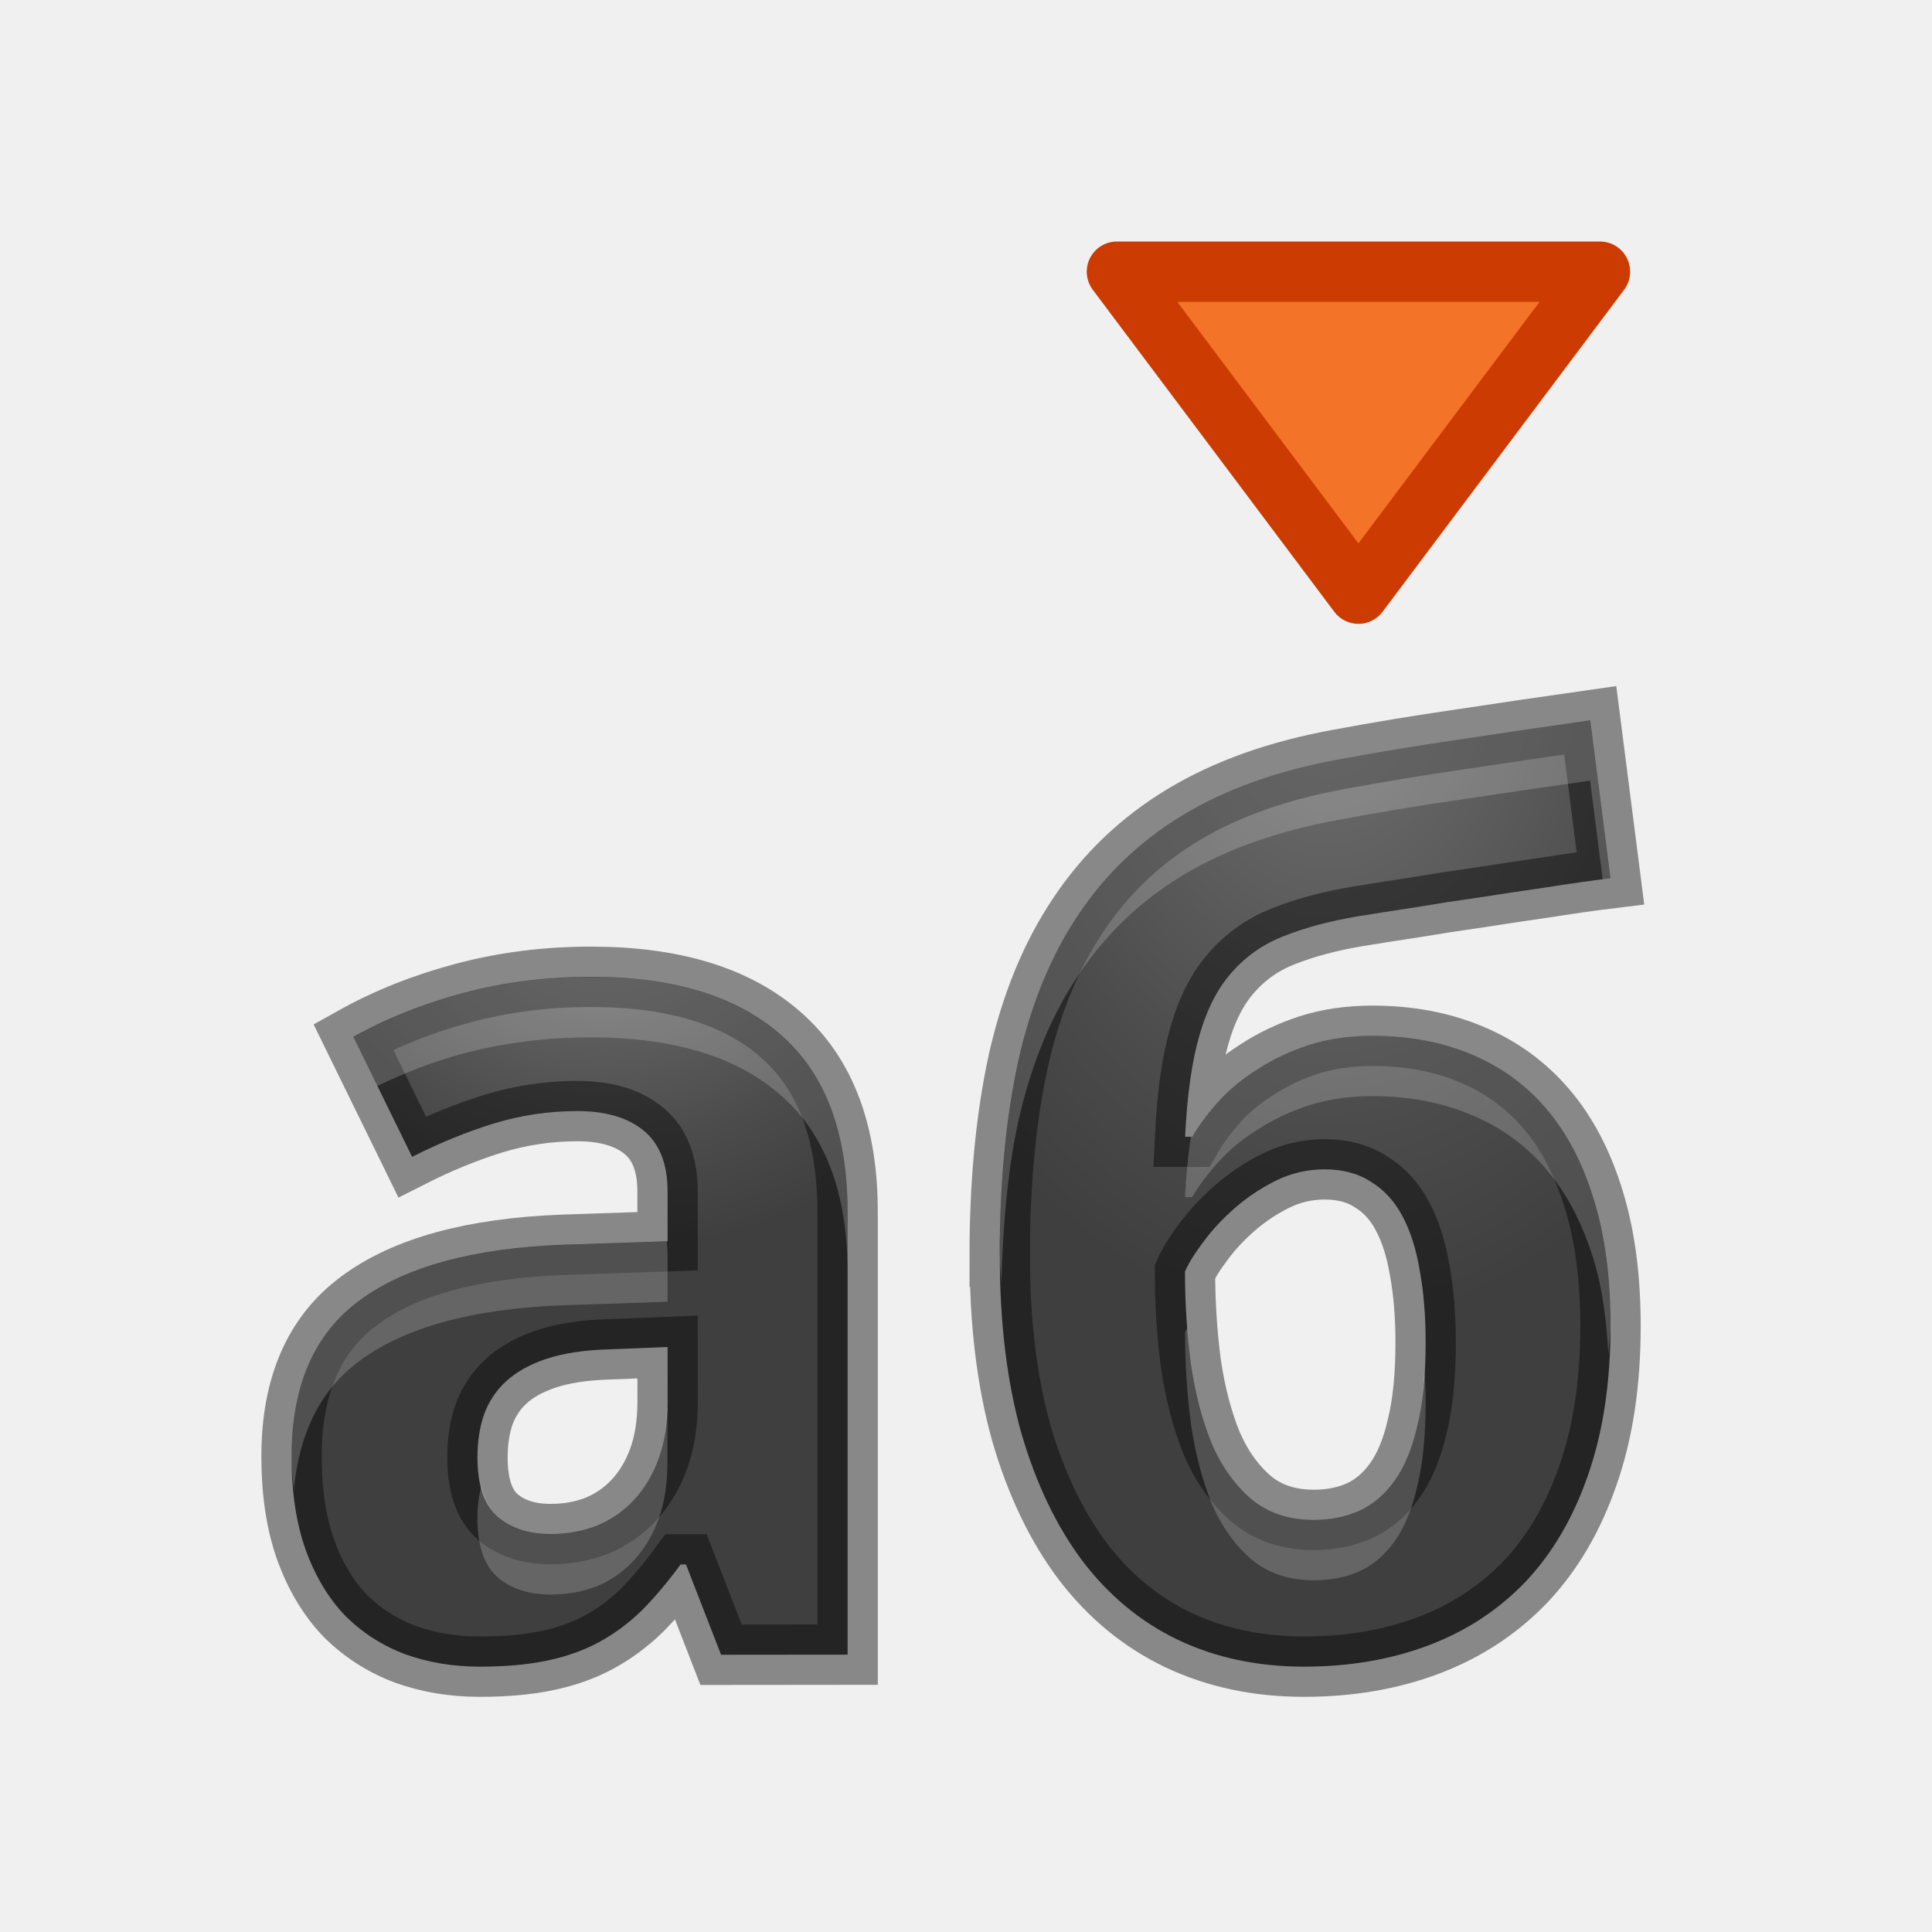
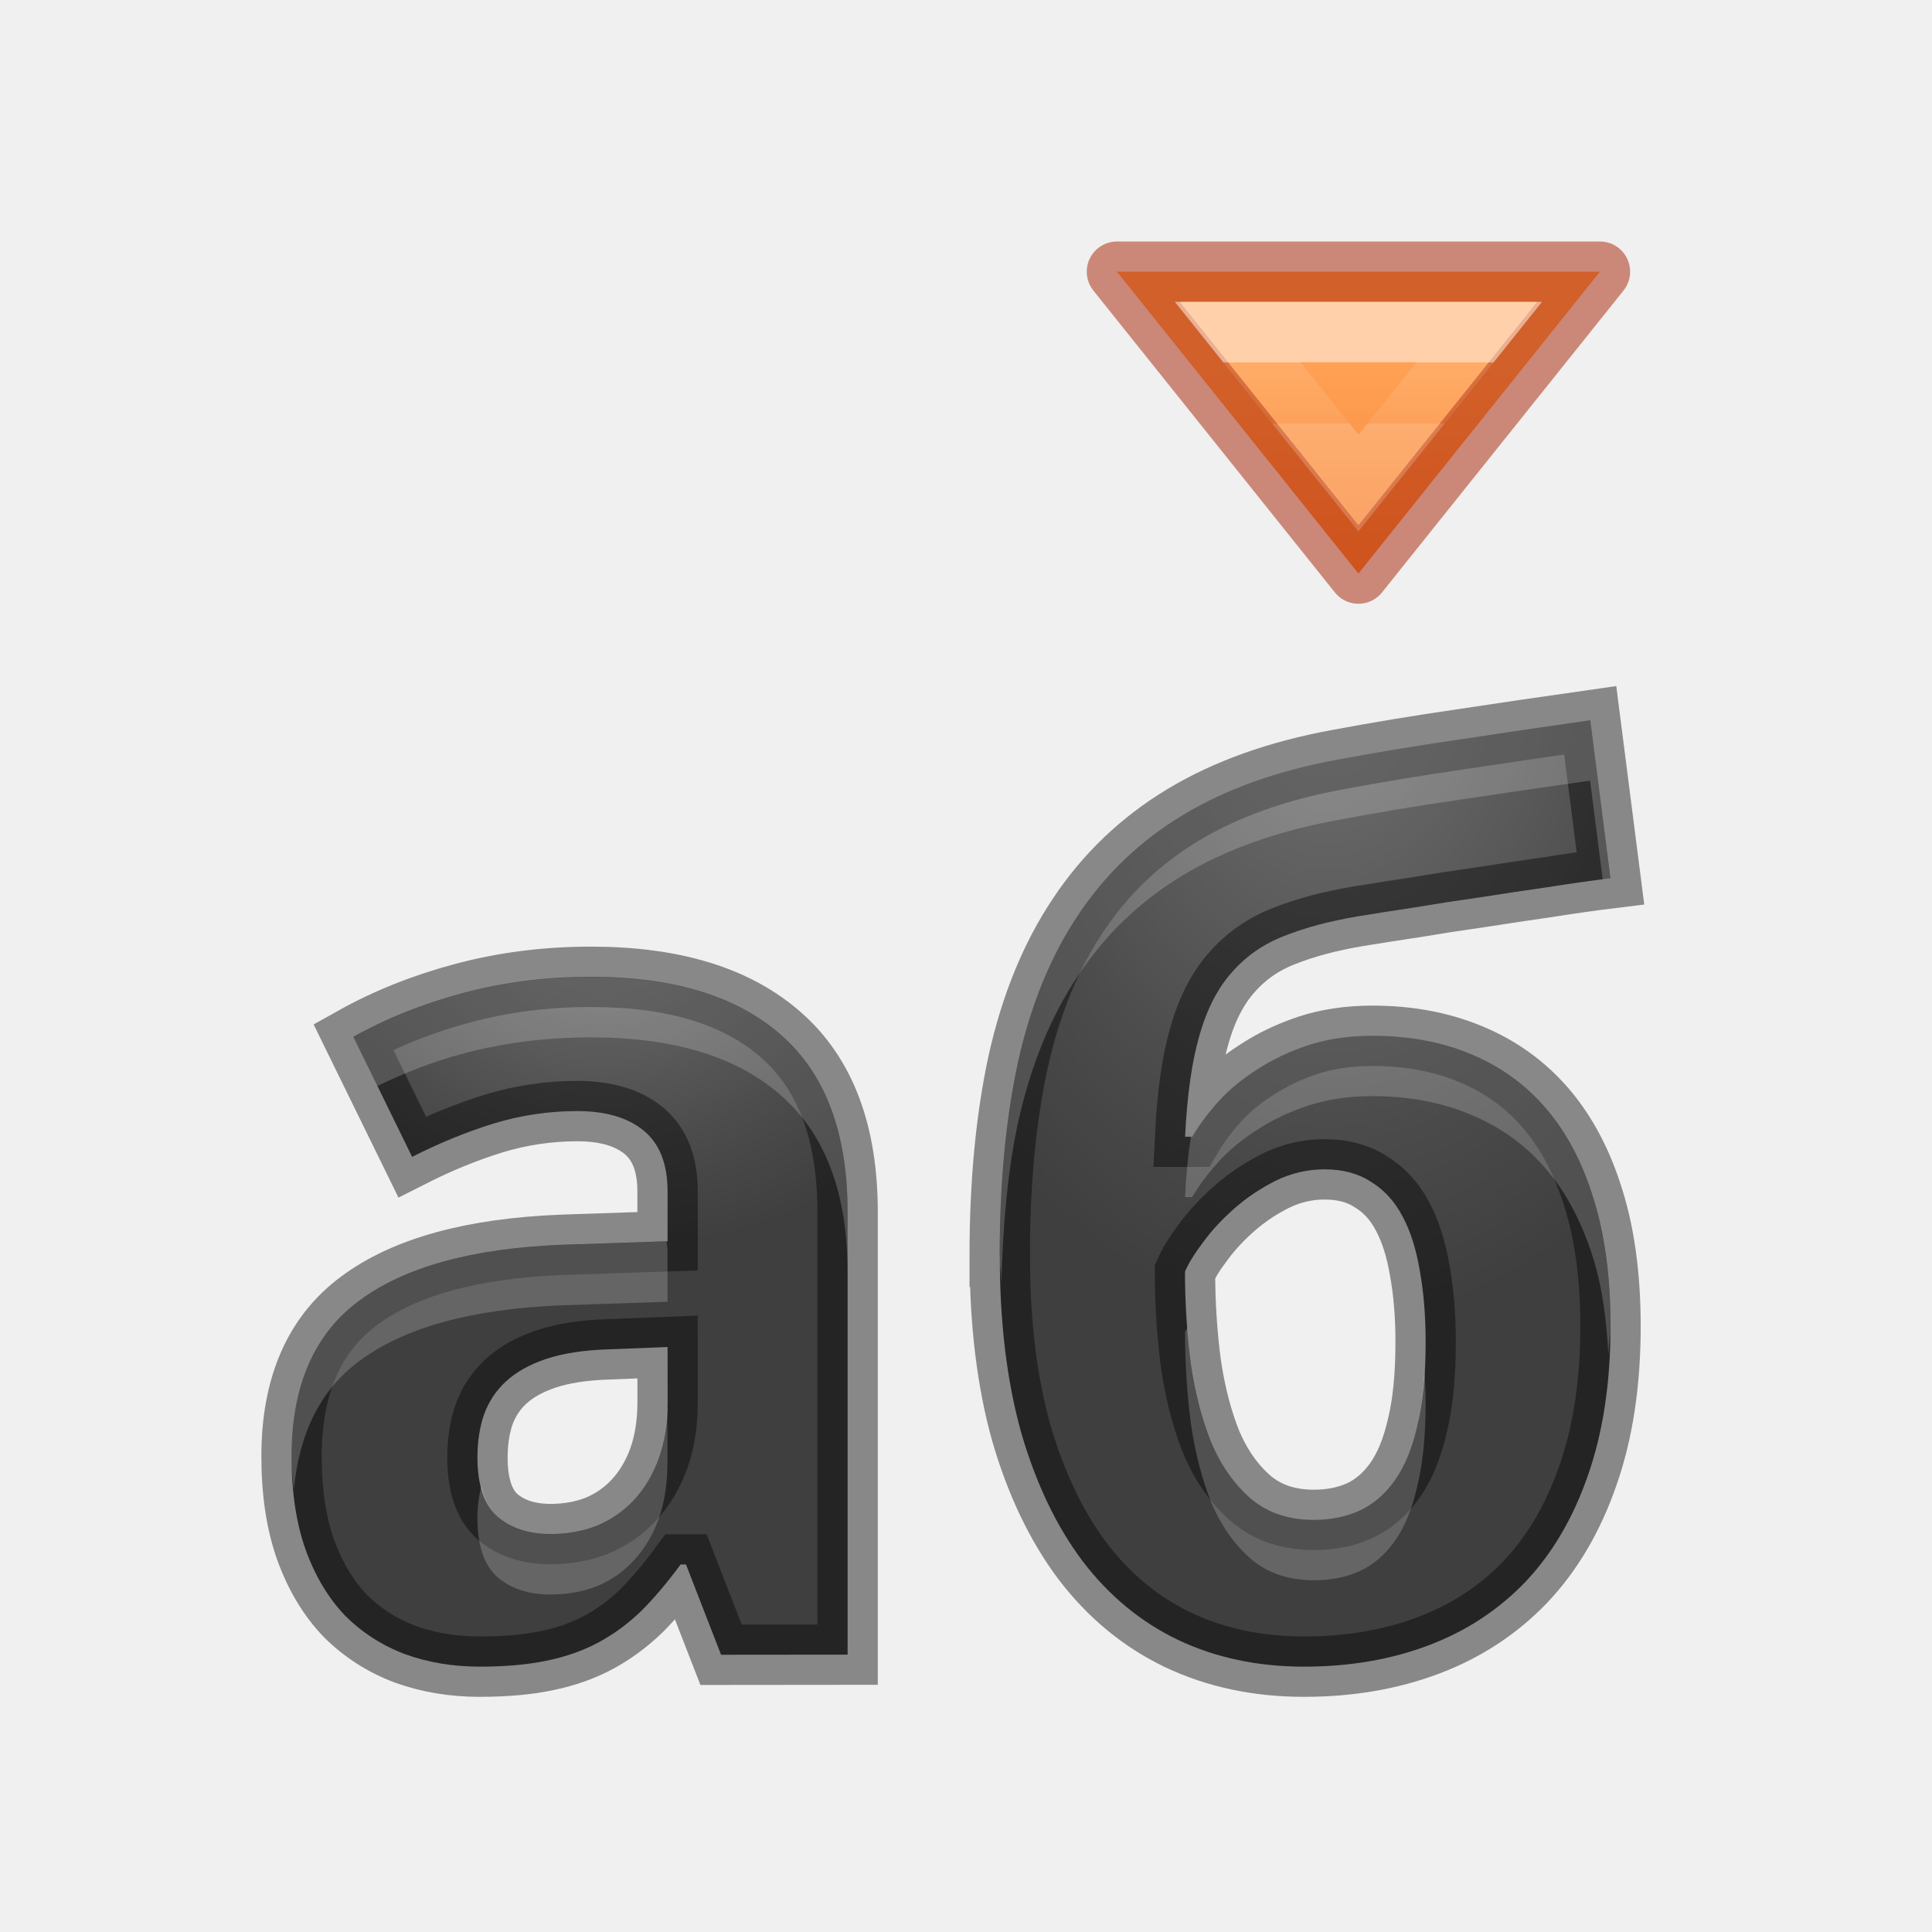
<svg xmlns="http://www.w3.org/2000/svg" xmlns:xlink="http://www.w3.org/1999/xlink" height="32" width="32">
-   <radialGradient id="a" cx="22" cy="14.11" fx="22" fy="14.11" gradientTransform="matrix(-1.581752 .0000001 -.00000013 -2.174909 56.79855 41.68715)" gradientUnits="userSpaceOnUse" r="5.058" xlink:href="#c" />
-   <radialGradient id="b" cx="10" cy="16.336" fx="10" fy="16.336" gradientTransform="matrix(-1.520071 -.0000001 .00000007 -1.240385 25.2007 35.26272)" gradientUnits="userSpaceOnUse" r="4.605" xlink:href="#c" />
-   <radialGradient id="c" cx="12.204" cy="3.051" gradientTransform="matrix(-1.209399 -.03510001 .0466282 -1.499796 26.82067 11.52318)" gradientUnits="userSpaceOnUse" r="9.137">
+   <linearGradient id="a" gradientTransform="matrix(.4054051 0 0 .5135135 7.7823 2.68467)" gradientUnits="userSpaceOnUse" x1="36.335" x2="36.335" y1="6.474" y2="8.421">
+     <stop offset="0" stop-color="#fff" />
+     <stop offset="0" stop-color="#fff" stop-opacity=".235" />
+     <stop offset="1" stop-color="#fff" stop-opacity=".157" />
+     <stop offset="1" stop-color="#fff" stop-opacity=".392" />
+   </linearGradient>
+   <linearGradient id="b" gradientUnits="userSpaceOnUse" x1="18.707" x2="18.707" y1="6" y2="12">
+     <stop offset="0" stop-color="#ffa154" />
+     <stop offset="1" stop-color="#f37329" />
+   </linearGradient>
+   <radialGradient id="c" cx="22" cy="14.11" fx="22" fy="14.11" gradientTransform="matrix(-1.581752 .0000001 -.00000013 -2.174909 56.79855 41.68715)" gradientUnits="userSpaceOnUse" r="5.058" xlink:href="#e" />
+   <radialGradient id="d" cx="10" cy="16.336" fx="10" fy="16.336" gradientTransform="matrix(-1.520071 -.0000001 .00000007 -1.240385 25.2007 35.26272)" gradientUnits="userSpaceOnUse" r="4.605" xlink:href="#e" />
+   <radialGradient id="e" cx="12.204" cy="3.051" gradientTransform="matrix(-1.209399 -.03510001 .0466282 -1.499796 26.82067 11.52318)" gradientUnits="userSpaceOnUse" r="9.137">
    <stop offset="0" stop-color="#737373" />
    <stop offset=".262" stop-color="#636363" />
    <stop offset=".705" stop-color="#4b4b4b" />
    <stop offset="1" stop-color="#3f3f3f" />
  </radialGradient>
-   <path d="m22.5 9.833-4-5.333h8z" fill="#f37329" stroke="#cc3b02" stroke-linecap="round" stroke-linejoin="round" />
-   <path d="m11.943 27.408-.581-1.496h-.089q-.325.443-.649.768-.325.315-.708.522-.384.207-.866.305-.472.098-1.102.098-.669 0-1.24-.207-.571-.216-.994-.64-.413-.433-.649-1.082-.236-.659-.236-1.555 0-1.751 1.122-2.578 1.122-.836 3.355-.925l1.751-.059v-.827q0-.679-.394-1.004-.394-.325-1.102-.325-.708 0-1.387.207-.669.207-1.348.551l-.974-1.988q.827-.462 1.83-.728 1.004-.266 2.106-.266 2.057 0 3.149.964 1.102.964 1.102 2.932v7.331zm-.886-5.097-.994.039q-.6.02-1.014.157-.413.138-.669.374-.246.226-.364.551-.108.315-.108.708 0 .689.335.984.335.285.876.285.413 0 .768-.138.354-.148.61-.423.266-.285.413-.689.148-.413.148-.945z" fill="url(#b)" stroke="#000" stroke-opacity=".431" />
-   <path d="m16.558 20.815q0-1.82.305-3.227.315-1.417.994-2.43.679-1.023 1.742-1.663 1.063-.64 2.568-.915 1.004-.187 2.027-.335 1.033-.157 2.145-.315l.335 2.617q-.482.059-1.043.148-.551.079-1.112.167-.561.079-1.082.167-.522.079-.945.148-.699.118-1.22.325-.512.197-.866.6-.354.394-.541 1.053-.187.649-.236 1.673h.118q.167-.285.433-.581.266-.295.64-.531.374-.246.846-.403.482-.157 1.063-.157.905 0 1.633.305.738.305 1.25.905.512.6.787 1.505.276.895.276 2.096 0 1.407-.374 2.47-.364 1.053-1.033 1.761-.669.699-1.604 1.053-.935.354-2.066.354-1.151 0-2.086-.443-.925-.443-1.584-1.309-.649-.866-1.014-2.125-.354-1.269-.354-2.913zm5.205 4.359q.413 0 .748-.148.344-.157.59-.502.246-.344.374-.905.138-.561.138-1.387 0-.659-.098-1.191-.089-.531-.285-.895-.197-.374-.522-.571-.315-.207-.768-.207-.423 0-.807.187-.374.187-.679.453-.305.266-.522.561-.216.285-.305.492 0 .777.098 1.525.108.738.344 1.319.246.571.659.925.413.344 1.033.344z" fill="url(#a)" stroke="#000" stroke-opacity=".431" />
+   <path d="m11.943 27.408-.581-1.496h-.089q-.325.443-.649.768-.325.315-.708.522-.384.207-.866.305-.472.098-1.102.098-.669 0-1.24-.207-.571-.216-.994-.64-.413-.433-.649-1.082-.236-.659-.236-1.555 0-1.751 1.122-2.578 1.122-.836 3.355-.925l1.751-.059v-.827q0-.679-.394-1.004-.394-.325-1.102-.325-.708 0-1.387.207-.669.207-1.348.551l-.974-1.988q.827-.462 1.83-.728 1.004-.266 2.106-.266 2.057 0 3.149.964 1.102.964 1.102 2.932v7.331zm-.886-5.097-.994.039q-.6.02-1.014.157-.413.138-.669.374-.246.226-.364.551-.108.315-.108.708 0 .689.335.984.335.285.876.285.413 0 .768-.138.354-.148.61-.423.266-.285.413-.689.148-.413.148-.945z" fill="url(#d)" stroke="#000" stroke-opacity=".431" />
+   <path d="m16.558 20.815q0-1.82.305-3.227.315-1.417.994-2.43.679-1.023 1.742-1.663 1.063-.64 2.568-.915 1.004-.187 2.027-.335 1.033-.157 2.145-.315l.335 2.617q-.482.059-1.043.148-.551.079-1.112.167-.561.079-1.082.167-.522.079-.945.148-.699.118-1.22.325-.512.197-.866.6-.354.394-.541 1.053-.187.649-.236 1.673h.118q.167-.285.433-.581.266-.295.64-.531.374-.246.846-.403.482-.157 1.063-.157.905 0 1.633.305.738.305 1.25.905.512.6.787 1.505.276.895.276 2.096 0 1.407-.374 2.47-.364 1.053-1.033 1.761-.669.699-1.604 1.053-.935.354-2.066.354-1.151 0-2.086-.443-.925-.443-1.584-1.309-.649-.866-1.014-2.125-.354-1.269-.354-2.913zm5.205 4.359q.413 0 .748-.148.344-.157.59-.502.246-.344.374-.905.138-.561.138-1.387 0-.659-.098-1.191-.089-.531-.285-.895-.197-.374-.522-.571-.315-.207-.768-.207-.423 0-.807.187-.374.187-.679.453-.305.266-.522.561-.216.285-.305.492 0 .777.098 1.525.108.738.344 1.319.246.571.659.925.413.344 1.033.344z" fill="url(#c)" stroke="#000" stroke-opacity=".431" />
  <path d="m26.338 11.93c-.741.105-1.456.209-2.145.314-.682.098-1.358.211-2.027.336-1.004.184-1.86.488-2.568.914-.708.426-1.288.982-1.74 1.664-.453.676-.784 1.485-.994 2.43-.203.938-.305 2.015-.305 3.229 0 .155.021.289.025.439.028-.978.109-1.883.279-2.668.21-.945.542-1.754.994-2.43.453-.682 1.032-1.238 1.74-1.664.708-.426 1.565-.73 2.568-.914.669-.125 1.345-.238 2.027-.336.689-.105 1.403-.209 2.145-.314l.209 1.635c.04-.005.088-.013.127-.018zm-16.549 4.252c-.735 0-1.438.089-2.107.266-.669.177-1.279.418-1.83.727l.398.812c.446-.214.915-.402 1.432-.539.669-.177 1.373-.266 2.107-.266 1.371 0 2.42.32 3.148.963.735.643 1.102 1.622 1.102 2.934v-1c0-1.312-.367-2.291-1.102-2.934-.728-.643-1.777-.963-3.148-.963zm12.937.973c-.387 0-.741.053-1.062.158-.315.105-.596.24-.846.404-.249.157-.462.334-.639.531-.177.197-.322.39-.434.58h-.021c-.045.299-.078.627-.096 1h.117c.112-.19.256-.383.434-.58.177-.197.389-.374.639-.531.249-.164.531-.299.846-.404.321-.105.675-.158 1.062-.158.604 0 1.149.103 1.635.307.492.203.909.504 1.25.904s.603.902.787 1.506c.14.454.209.985.242 1.557.008-.157.033-.297.033-.461 0-.8-.092-1.499-.275-2.096-.184-.604-.446-1.106-.787-1.506s-.758-.701-1.25-.904c-.485-.203-1.031-.307-1.635-.307zm-11.684 3.406-1.736.059c-1.489.059-2.608.366-3.355.924-.748.551-1.123 1.41-1.123 2.578 0 .197.022.371.039.551.089-.934.439-1.654 1.084-2.129.748-.558 1.866-.865 3.355-.924l1.75-.059v-.828c0-.061-.009-.115-.014-.172zm8.625 1.436c-.009.019-.031.046-.039.064 0 .518.032 1.027.098 1.525.072.492.186.931.344 1.318.164.38.385.69.66.926.276.23.62.344 1.033.344.276 0 .525-.048.748-.146.23-.105.426-.272.59-.502.164-.23.288-.532.373-.906.092-.374.139-.836.139-1.387 0-.194-.009-.375-.021-.553-.019.352-.052.676-.117.939-.085.374-.209.677-.373.906-.164.23-.36.397-.59.502-.223.098-.473.146-.748.146-.413 0-.758-.114-1.033-.344-.276-.236-.496-.545-.66-.926-.157-.387-.272-.826-.344-1.318-.026-.195-.043-.392-.059-.59zm-8.619 1.314c-.008.314-.049.6-.139.85-.098.269-.237.499-.414.689-.171.184-.373.325-.609.424-.236.092-.492.137-.768.137-.361 0-.652-.095-.875-.285-.135-.119-.216-.303-.27-.518-.04.165-.066.339-.066.533 0 .459.113.788.336.984.223.19.514.285.875.285.276 0 .531-.045.768-.137.236-.098.439-.24.609-.424.177-.19.316-.42.414-.689.098-.276.146-.589.146-.943v-.906z" fill="#fff" opacity=".2" />
+   <path d="m22.5 9.5-4-5h8z" fill="url(#b)" stroke="#a62100" stroke-linecap="round" stroke-linejoin="round" stroke-opacity=".502" />
+   <path d="m22.5 8-2-2.5h4z" fill="none" opacity=".5" stroke="url(#a)" stroke-linecap="square" />
</svg>
